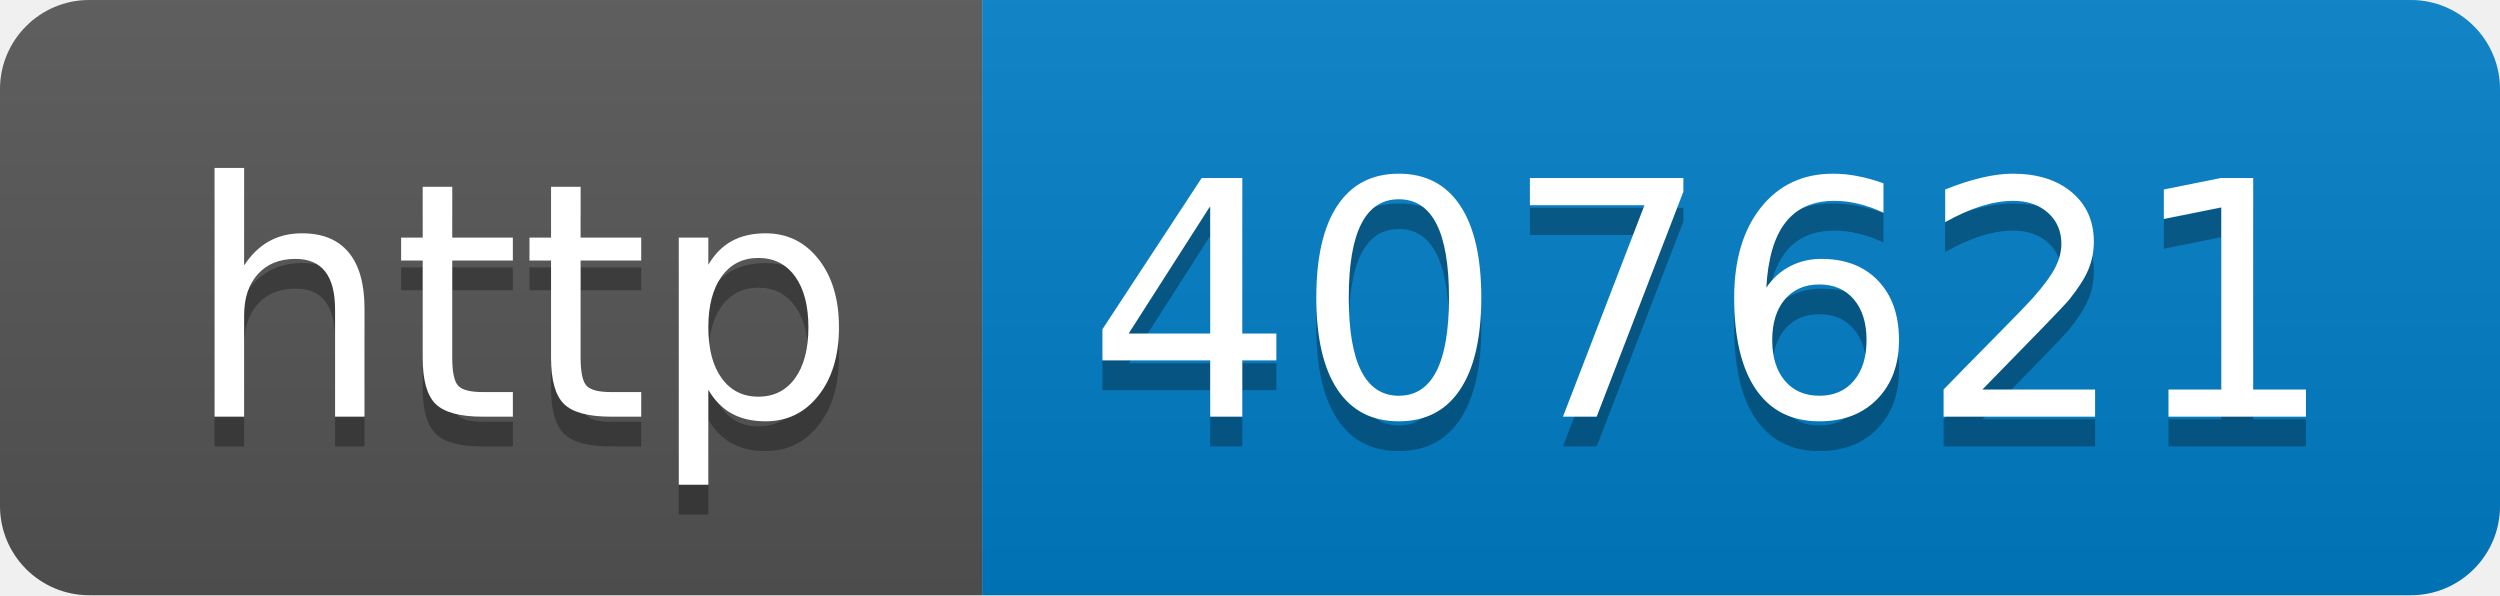
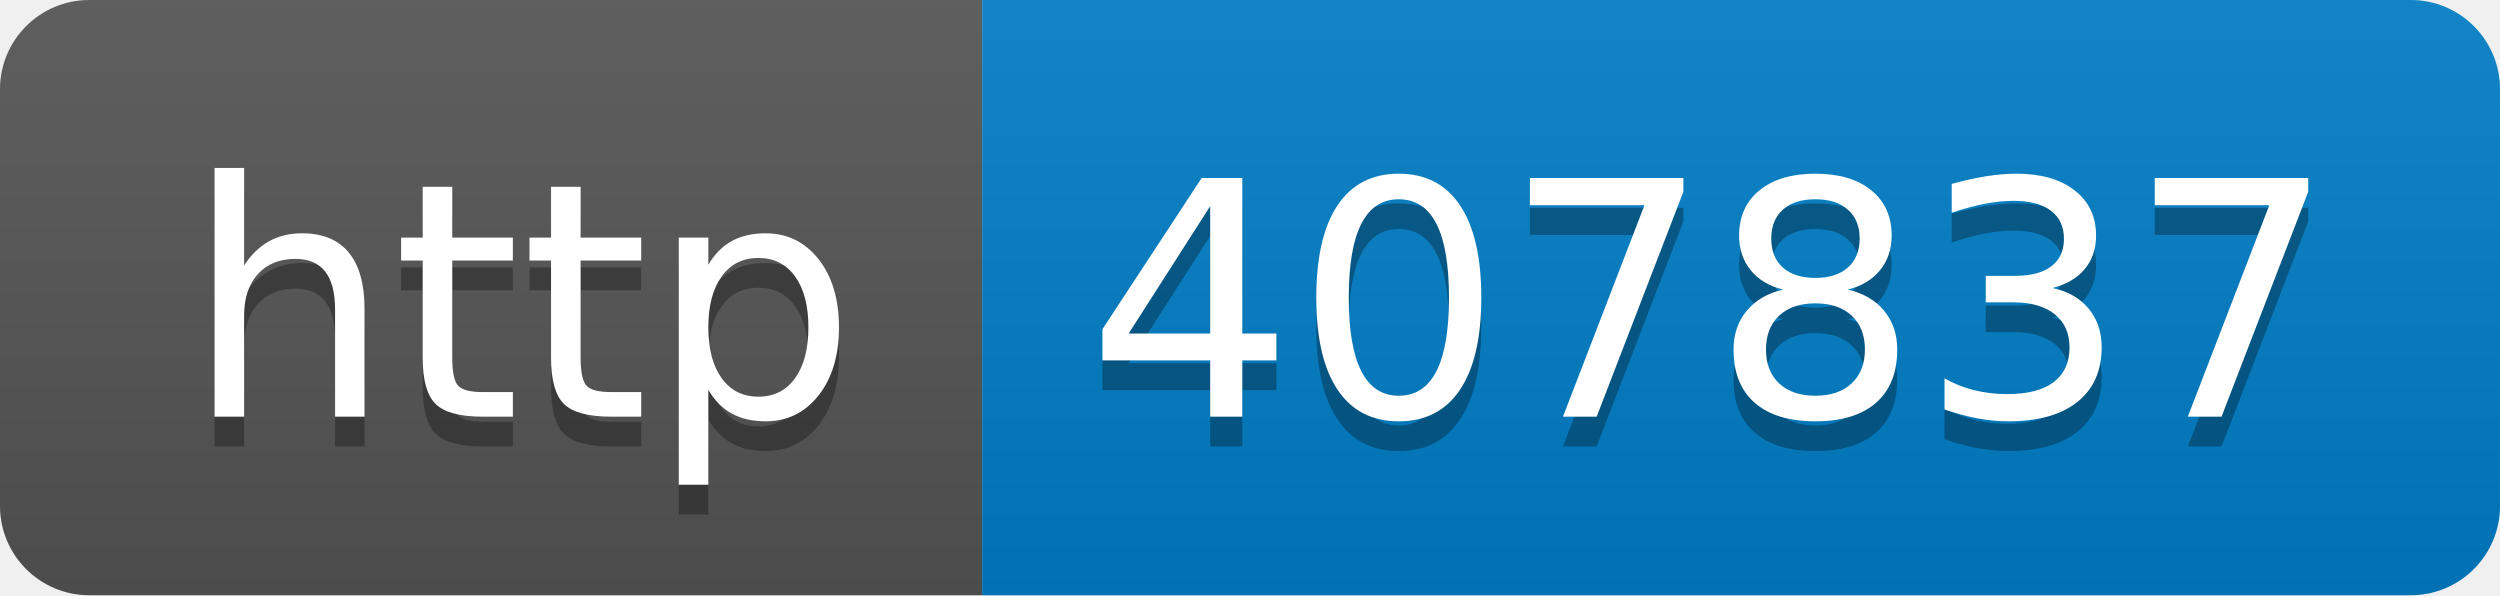
- <svg xmlns="http://www.w3.org/2000/svg" width="84" height="20" role="img" aria-label="http: 407621">
+ <svg xmlns="http://www.w3.org/2000/svg" width="84" height="20" role="img" aria-label="http: 407837">
  <linearGradient id="s" x2="0" y2="100%">
    <stop offset="0" stop-color="#bbb" stop-opacity=".1" />
    <stop offset="1" stop-opacity=".1" />
  </linearGradient>
  <clipPath id="r">
    <rect width="84" height="20" rx="3" fill="#fff" />
  </clipPath>
  <g clip-path="url(#r)">
    <rect width="33" height="20" fill="#555" />
    <rect x="33" width="51" height="20" fill="#007ec6" />
    <rect width="84" height="20" fill="url(#s)" />
  </g>
  <g fill="#fff" text-anchor="middle" font-family="Verdana,Geneva,DejaVu Sans,sans-serif" text-rendering="geometricPrecision" font-size="110">
    <text aria-hidden="true" x="175" y="150" fill="#010101" fill-opacity=".3" transform="scale(.1)" textLength="230">http</text>
    <text x="175" y="140" transform="scale(.1)" fill="#fff" textLength="230">http</text>
-     <text aria-hidden="true" x="575" y="150" fill="#010101" fill-opacity=".3" transform="scale(.1)" textLength="410">407621</text>
-     <text x="575" y="140" transform="scale(.1)" fill="#fff" textLength="410">407621</text>
+     <text aria-hidden="true" x="575" y="150" fill="#010101" fill-opacity=".3" transform="scale(.1)" textLength="410">407837</text>
+     <text x="575" y="140" transform="scale(.1)" fill="#fff" textLength="410">407837</text>
  </g>
</svg>
